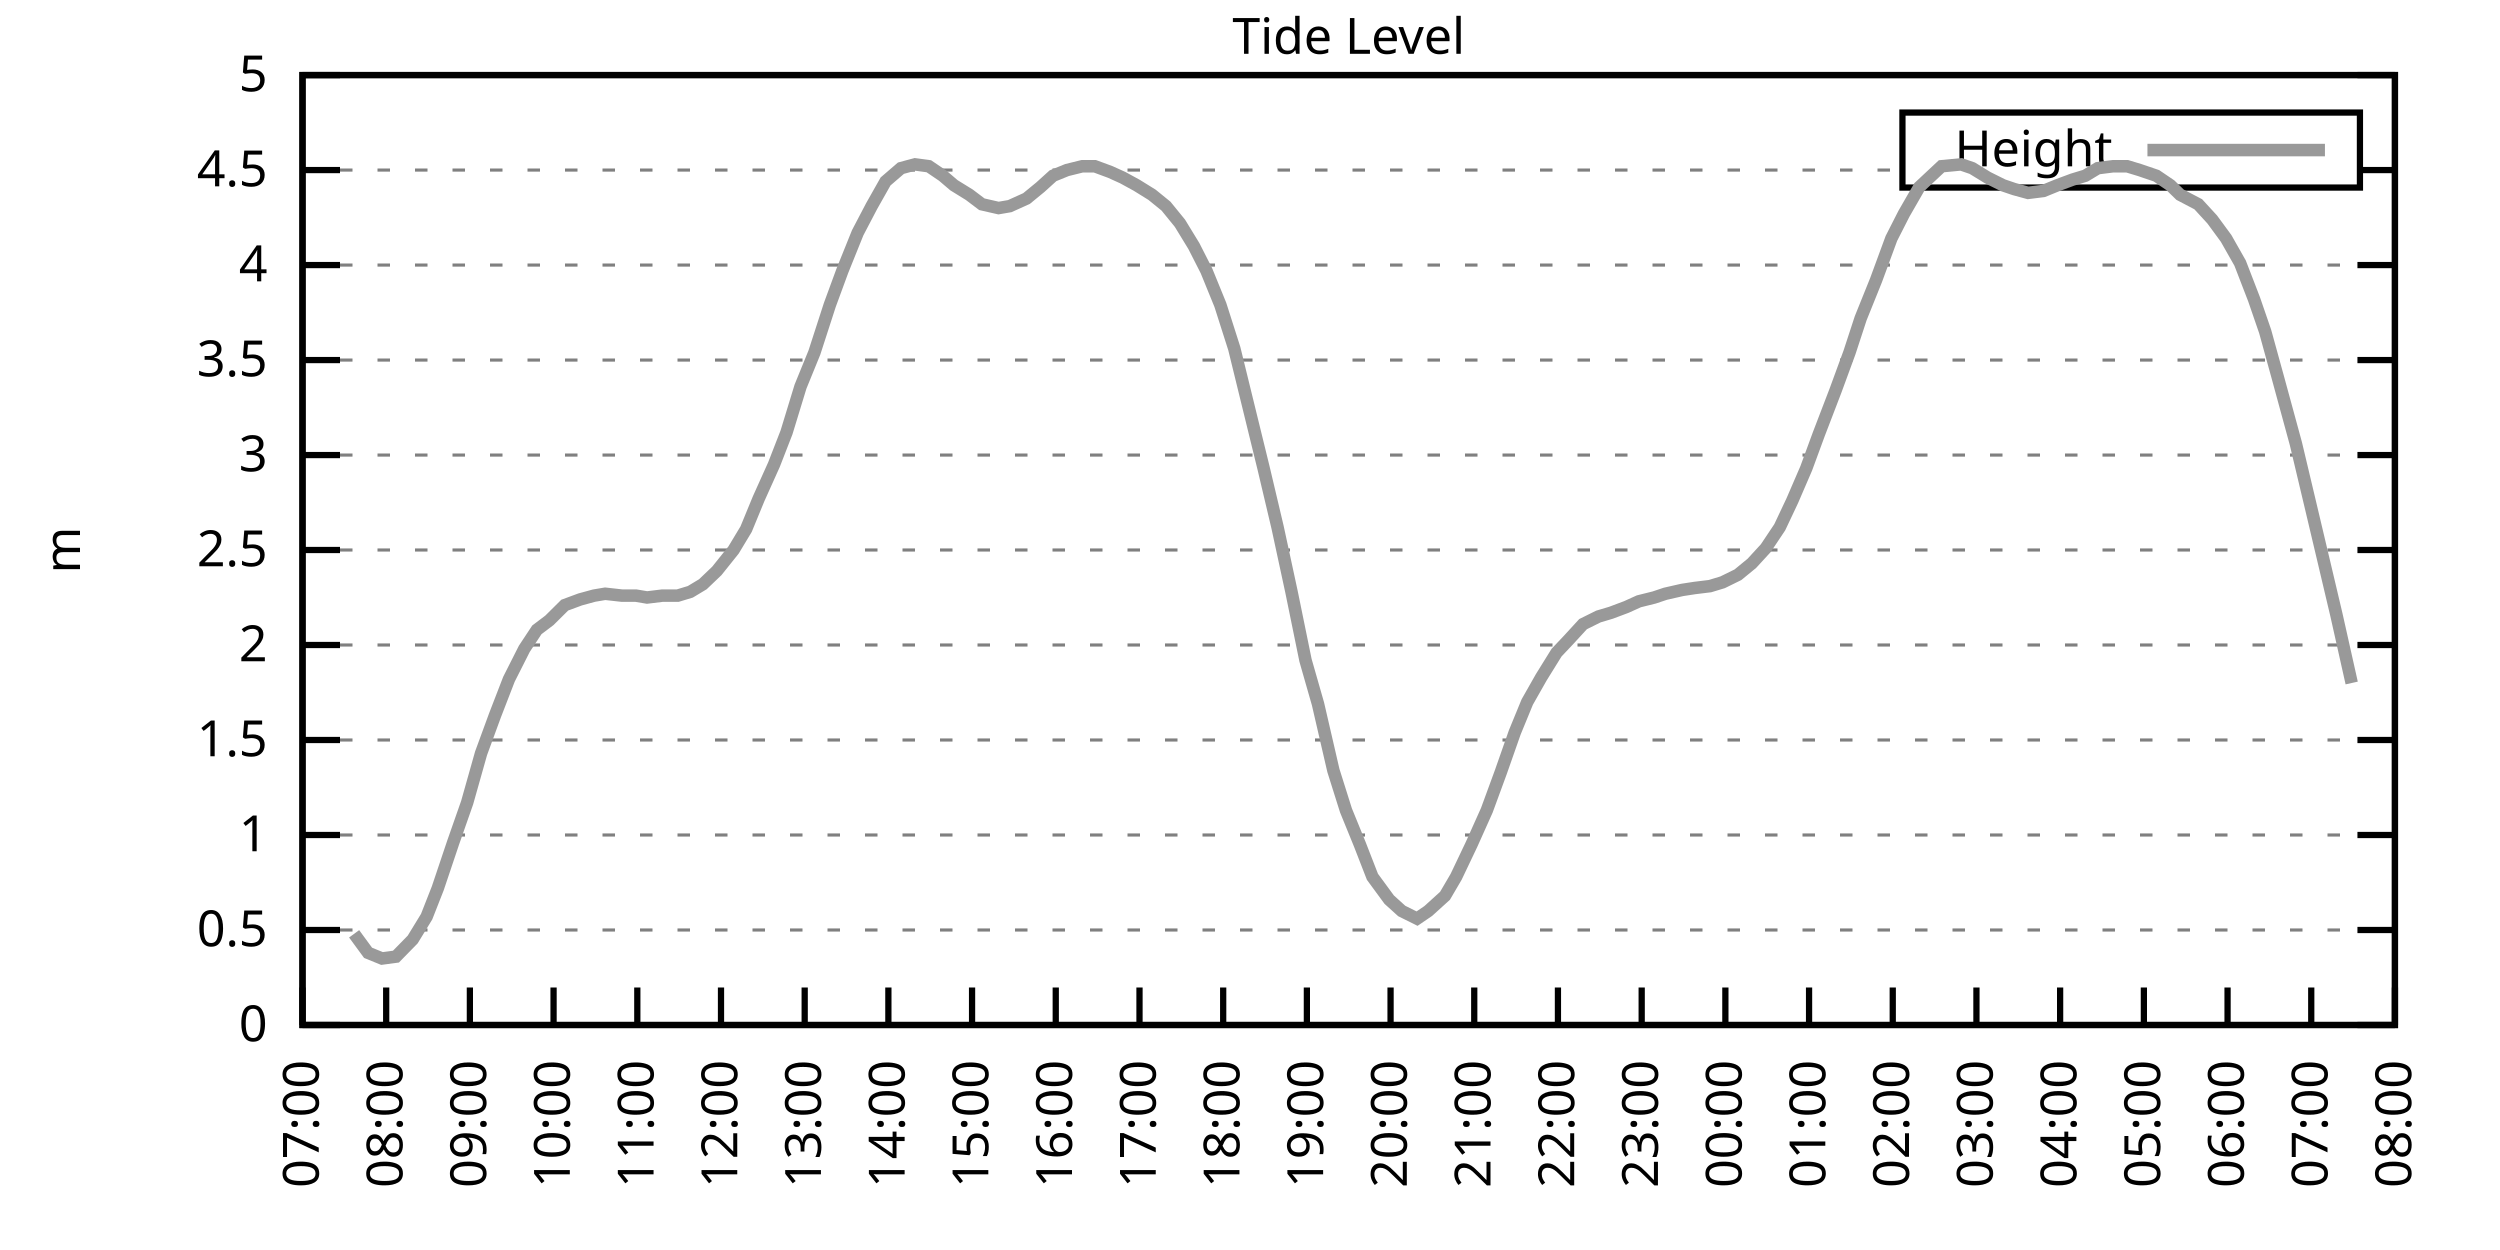
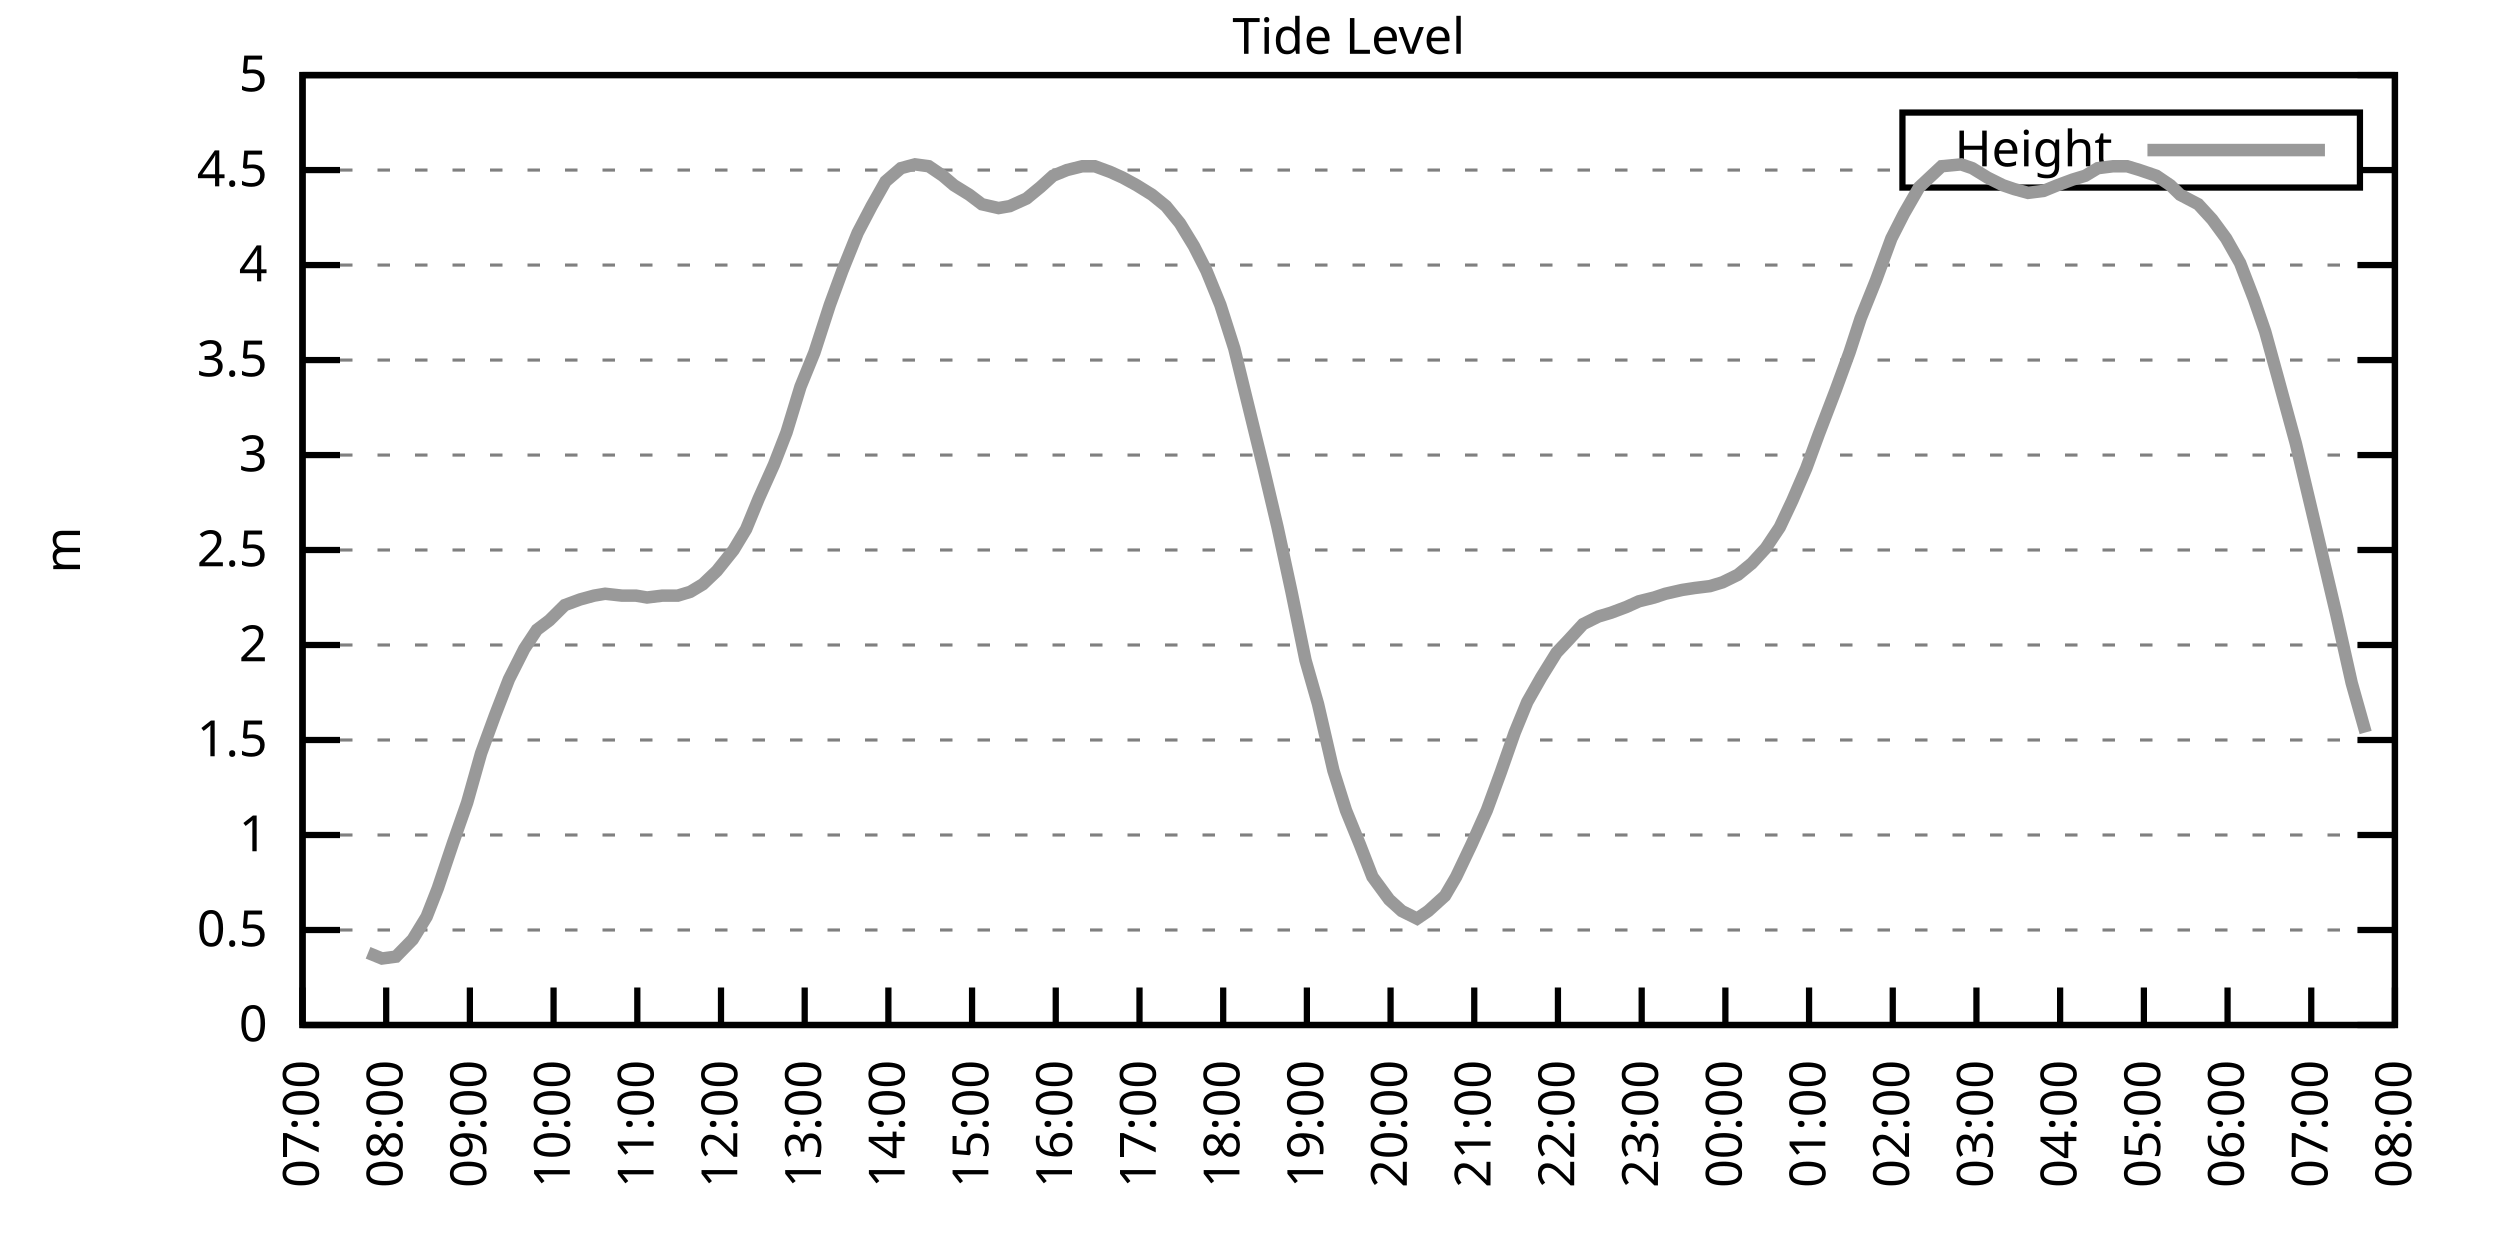
<svg xmlns="http://www.w3.org/2000/svg" xmlns:xlink="http://www.w3.org/1999/xlink" width="400" height="200" viewBox="0 0 400 200">
  <g id="gnuplot_canvas">
    <rect x="0" y="0" width="400" height="200" fill="none" />
    <defs>
      <circle id="gpDot" r="0.5" stroke-width="0.5" stroke="currentColor" />
      <path id="gpPt0" stroke-width="0.333" stroke="currentColor" d="M-1,0 h2 M0,-1 v2" />
      <path id="gpPt1" stroke-width="0.333" stroke="currentColor" d="M-1,-1 L1,1 M1,-1 L-1,1" />
      <path id="gpPt2" stroke-width="0.333" stroke="currentColor" d="M-1,0 L1,0 M0,-1 L0,1 M-1,-1 L1,1 M-1,1 L1,-1" />
      <rect id="gpPt3" stroke-width="0.333" stroke="currentColor" x="-1" y="-1" width="2" height="2" />
      <rect id="gpPt4" stroke-width="0.333" stroke="currentColor" fill="currentColor" x="-1" y="-1" width="2" height="2" />
      <circle id="gpPt5" stroke-width="0.333" stroke="currentColor" cx="0" cy="0" r="1" />
      <use xlink:href="#gpPt5" id="gpPt6" fill="currentColor" stroke="none" />
      <path id="gpPt7" stroke-width="0.333" stroke="currentColor" d="M0,-1.33 L-1.33,0.67 L1.33,0.67 z" />
      <use xlink:href="#gpPt7" id="gpPt8" fill="currentColor" stroke="none" />
      <use xlink:href="#gpPt7" id="gpPt9" stroke="currentColor" transform="rotate(180)" />
      <use xlink:href="#gpPt9" id="gpPt10" fill="currentColor" stroke="none" />
      <use xlink:href="#gpPt3" id="gpPt11" stroke="currentColor" transform="rotate(45)" />
      <use xlink:href="#gpPt11" id="gpPt12" fill="currentColor" stroke="none" />
      <path id="gpPt13" stroke-width="0.333" stroke="currentColor" d="M0,1.330 L1.265,0.411 L0.782,-1.067 L-0.782,-1.076 L-1.265,0.411 z" />
      <use xlink:href="#gpPt13" id="gpPt14" fill="currentColor" stroke="none" />
      <filter id="textbox" filterUnits="objectBoundingBox" x="0" y="0" height="1" width="1">
        <feFlood flood-color="white" flood-opacity="1" result="bgnd" />
        <feComposite in="SourceGraphic" in2="bgnd" operator="atop" />
      </filter>
      <filter id="greybox" filterUnits="objectBoundingBox" x="0" y="0" height="1" width="1">
        <feFlood flood-color="lightgrey" flood-opacity="1" result="grey" />
        <feComposite in="SourceGraphic" in2="grey" operator="atop" />
      </filter>
    </defs>
    <g fill="none" color="white" stroke="currentColor" stroke-width="1.00" stroke-linecap="butt" stroke-linejoin="miter">
</g>
    <g fill="none" color="black" stroke="currentColor" stroke-width="1.00" stroke-linecap="butt" stroke-linejoin="miter">
      <g stroke="none" shape-rendering="crispEdges">
        <polygon fill="rgb(255, 255, 255)" points="48.40,164.00 383.18,164.00 383.18,12.02 48.40,12.02 " />
      </g>
    </g>
    <g fill="none" color="black" stroke="currentColor" stroke-width="1.00" stroke-linecap="butt" stroke-linejoin="miter">
</g>
    <g fill="none" color="black" stroke="black" stroke-width="0.50" stroke-linecap="butt" stroke-linejoin="miter">
</g>
    <g fill="none" color="gray" stroke="currentColor" stroke-width="0.50" stroke-linecap="butt" stroke-linejoin="miter">
      <path stroke="gray" stroke-dasharray="2,4" class="gridline" d="M48.40,164.00 L383.19,164.00  " />
    </g>
    <g fill="none" color="gray" stroke="gray" stroke-width="1.00" stroke-linecap="butt" stroke-linejoin="miter">
</g>
    <g fill="none" color="black" stroke="currentColor" stroke-width="1.00" stroke-linecap="butt" stroke-linejoin="miter">
      <path stroke="black" d="M48.40,164.00 L54.40,164.00 M383.19,164.00 L377.19,164.00  " />
      <g transform="translate(42.80,166.60)" stroke="none" fill="black" font-family="Sans" font-size="8.00" text-anchor="end">
        <text>
          <tspan font-family="Sans"> 0</tspan>
        </text>
      </g>
    </g>
    <g fill="none" color="black" stroke="currentColor" stroke-width="1.00" stroke-linecap="butt" stroke-linejoin="miter">
</g>
    <g fill="none" color="black" stroke="black" stroke-width="0.50" stroke-linecap="butt" stroke-linejoin="miter">
</g>
    <g fill="none" color="gray" stroke="currentColor" stroke-width="0.50" stroke-linecap="butt" stroke-linejoin="miter">
      <path stroke="gray" stroke-dasharray="2,4" class="gridline" d="M48.40,148.80 L383.19,148.80  " />
    </g>
    <g fill="none" color="gray" stroke="gray" stroke-width="1.00" stroke-linecap="butt" stroke-linejoin="miter">
</g>
    <g fill="none" color="black" stroke="currentColor" stroke-width="1.00" stroke-linecap="butt" stroke-linejoin="miter">
      <path stroke="black" d="M48.40,148.80 L54.40,148.80 M383.19,148.80 L377.19,148.80  " />
      <g transform="translate(42.80,151.40)" stroke="none" fill="black" font-family="Sans" font-size="8.00" text-anchor="end">
        <text>
          <tspan font-family="Sans"> 0.5</tspan>
        </text>
      </g>
    </g>
    <g fill="none" color="black" stroke="currentColor" stroke-width="1.00" stroke-linecap="butt" stroke-linejoin="miter">
</g>
    <g fill="none" color="black" stroke="black" stroke-width="0.50" stroke-linecap="butt" stroke-linejoin="miter">
</g>
    <g fill="none" color="gray" stroke="currentColor" stroke-width="0.50" stroke-linecap="butt" stroke-linejoin="miter">
      <path stroke="gray" stroke-dasharray="2,4" class="gridline" d="M48.40,133.60 L383.19,133.60  " />
    </g>
    <g fill="none" color="gray" stroke="gray" stroke-width="1.00" stroke-linecap="butt" stroke-linejoin="miter">
</g>
    <g fill="none" color="black" stroke="currentColor" stroke-width="1.00" stroke-linecap="butt" stroke-linejoin="miter">
      <path stroke="black" d="M48.40,133.60 L54.40,133.60 M383.19,133.60 L377.19,133.60  " />
      <g transform="translate(42.80,136.20)" stroke="none" fill="black" font-family="Sans" font-size="8.00" text-anchor="end">
        <text>
          <tspan font-family="Sans"> 1</tspan>
        </text>
      </g>
    </g>
    <g fill="none" color="black" stroke="currentColor" stroke-width="1.00" stroke-linecap="butt" stroke-linejoin="miter">
</g>
    <g fill="none" color="black" stroke="black" stroke-width="0.50" stroke-linecap="butt" stroke-linejoin="miter">
</g>
    <g fill="none" color="gray" stroke="currentColor" stroke-width="0.50" stroke-linecap="butt" stroke-linejoin="miter">
      <path stroke="gray" stroke-dasharray="2,4" class="gridline" d="M48.40,118.40 L383.19,118.40  " />
    </g>
    <g fill="none" color="gray" stroke="gray" stroke-width="1.00" stroke-linecap="butt" stroke-linejoin="miter">
</g>
    <g fill="none" color="black" stroke="currentColor" stroke-width="1.00" stroke-linecap="butt" stroke-linejoin="miter">
      <path stroke="black" d="M48.40,118.40 L54.40,118.40 M383.19,118.40 L377.19,118.40  " />
      <g transform="translate(42.80,121.00)" stroke="none" fill="black" font-family="Sans" font-size="8.00" text-anchor="end">
        <text>
          <tspan font-family="Sans"> 1.5</tspan>
        </text>
      </g>
    </g>
    <g fill="none" color="black" stroke="currentColor" stroke-width="1.00" stroke-linecap="butt" stroke-linejoin="miter">
</g>
    <g fill="none" color="black" stroke="black" stroke-width="0.50" stroke-linecap="butt" stroke-linejoin="miter">
</g>
    <g fill="none" color="gray" stroke="currentColor" stroke-width="0.50" stroke-linecap="butt" stroke-linejoin="miter">
      <path stroke="gray" stroke-dasharray="2,4" class="gridline" d="M48.40,103.20 L383.19,103.20  " />
    </g>
    <g fill="none" color="gray" stroke="gray" stroke-width="1.00" stroke-linecap="butt" stroke-linejoin="miter">
</g>
    <g fill="none" color="black" stroke="currentColor" stroke-width="1.00" stroke-linecap="butt" stroke-linejoin="miter">
      <path stroke="black" d="M48.40,103.20 L54.40,103.20 M383.19,103.20 L377.19,103.20  " />
      <g transform="translate(42.80,105.80)" stroke="none" fill="black" font-family="Sans" font-size="8.00" text-anchor="end">
        <text>
          <tspan font-family="Sans"> 2</tspan>
        </text>
      </g>
    </g>
    <g fill="none" color="black" stroke="currentColor" stroke-width="1.00" stroke-linecap="butt" stroke-linejoin="miter">
</g>
    <g fill="none" color="black" stroke="black" stroke-width="0.50" stroke-linecap="butt" stroke-linejoin="miter">
</g>
    <g fill="none" color="gray" stroke="currentColor" stroke-width="0.50" stroke-linecap="butt" stroke-linejoin="miter">
      <path stroke="gray" stroke-dasharray="2,4" class="gridline" d="M48.40,88.00 L383.19,88.00  " />
    </g>
    <g fill="none" color="gray" stroke="gray" stroke-width="1.00" stroke-linecap="butt" stroke-linejoin="miter">
</g>
    <g fill="none" color="black" stroke="currentColor" stroke-width="1.00" stroke-linecap="butt" stroke-linejoin="miter">
      <path stroke="black" d="M48.40,88.00 L54.40,88.00 M383.19,88.00 L377.19,88.00  " />
      <g transform="translate(42.80,90.60)" stroke="none" fill="black" font-family="Sans" font-size="8.00" text-anchor="end">
        <text>
          <tspan font-family="Sans"> 2.5</tspan>
        </text>
      </g>
    </g>
    <g fill="none" color="black" stroke="currentColor" stroke-width="1.00" stroke-linecap="butt" stroke-linejoin="miter">
</g>
    <g fill="none" color="black" stroke="black" stroke-width="0.50" stroke-linecap="butt" stroke-linejoin="miter">
</g>
    <g fill="none" color="gray" stroke="currentColor" stroke-width="0.50" stroke-linecap="butt" stroke-linejoin="miter">
      <path stroke="gray" stroke-dasharray="2,4" class="gridline" d="M48.40,72.81 L383.19,72.81  " />
    </g>
    <g fill="none" color="gray" stroke="gray" stroke-width="1.00" stroke-linecap="butt" stroke-linejoin="miter">
</g>
    <g fill="none" color="black" stroke="currentColor" stroke-width="1.00" stroke-linecap="butt" stroke-linejoin="miter">
      <path stroke="black" d="M48.40,72.81 L54.40,72.81 M383.19,72.81 L377.19,72.81  " />
      <g transform="translate(42.80,75.41)" stroke="none" fill="black" font-family="Sans" font-size="8.00" text-anchor="end">
        <text>
          <tspan font-family="Sans"> 3</tspan>
        </text>
      </g>
    </g>
    <g fill="none" color="black" stroke="currentColor" stroke-width="1.00" stroke-linecap="butt" stroke-linejoin="miter">
</g>
    <g fill="none" color="black" stroke="black" stroke-width="0.50" stroke-linecap="butt" stroke-linejoin="miter">
</g>
    <g fill="none" color="gray" stroke="currentColor" stroke-width="0.50" stroke-linecap="butt" stroke-linejoin="miter">
      <path stroke="gray" stroke-dasharray="2,4" class="gridline" d="M48.40,57.61 L383.19,57.61  " />
    </g>
    <g fill="none" color="gray" stroke="gray" stroke-width="1.00" stroke-linecap="butt" stroke-linejoin="miter">
</g>
    <g fill="none" color="black" stroke="currentColor" stroke-width="1.00" stroke-linecap="butt" stroke-linejoin="miter">
      <path stroke="black" d="M48.40,57.61 L54.40,57.61 M383.19,57.61 L377.19,57.61  " />
      <g transform="translate(42.80,60.21)" stroke="none" fill="black" font-family="Sans" font-size="8.00" text-anchor="end">
        <text>
          <tspan font-family="Sans"> 3.5</tspan>
        </text>
      </g>
    </g>
    <g fill="none" color="black" stroke="currentColor" stroke-width="1.00" stroke-linecap="butt" stroke-linejoin="miter">
</g>
    <g fill="none" color="black" stroke="black" stroke-width="0.50" stroke-linecap="butt" stroke-linejoin="miter">
</g>
    <g fill="none" color="gray" stroke="currentColor" stroke-width="0.50" stroke-linecap="butt" stroke-linejoin="miter">
      <path stroke="gray" stroke-dasharray="2,4" class="gridline" d="M48.40,42.41 L383.19,42.41  " />
    </g>
    <g fill="none" color="gray" stroke="gray" stroke-width="1.00" stroke-linecap="butt" stroke-linejoin="miter">
</g>
    <g fill="none" color="black" stroke="currentColor" stroke-width="1.00" stroke-linecap="butt" stroke-linejoin="miter">
      <path stroke="black" d="M48.40,42.41 L54.40,42.41 M383.19,42.41 L377.19,42.41  " />
      <g transform="translate(42.80,45.01)" stroke="none" fill="black" font-family="Sans" font-size="8.00" text-anchor="end">
        <text>
          <tspan font-family="Sans"> 4</tspan>
        </text>
      </g>
    </g>
    <g fill="none" color="black" stroke="currentColor" stroke-width="1.00" stroke-linecap="butt" stroke-linejoin="miter">
</g>
    <g fill="none" color="black" stroke="black" stroke-width="0.50" stroke-linecap="butt" stroke-linejoin="miter">
</g>
    <g fill="none" color="gray" stroke="currentColor" stroke-width="0.50" stroke-linecap="butt" stroke-linejoin="miter">
      <path stroke="gray" stroke-dasharray="2,4" class="gridline" d="M48.40,27.21 L304.39,27.21 M377.59,27.21 L383.19,27.21  " />
    </g>
    <g fill="none" color="gray" stroke="gray" stroke-width="1.00" stroke-linecap="butt" stroke-linejoin="miter">
</g>
    <g fill="none" color="black" stroke="currentColor" stroke-width="1.00" stroke-linecap="butt" stroke-linejoin="miter">
      <path stroke="black" d="M48.40,27.21 L54.40,27.21 M383.19,27.21 L377.19,27.21  " />
      <g transform="translate(42.80,29.81)" stroke="none" fill="black" font-family="Sans" font-size="8.00" text-anchor="end">
        <text>
          <tspan font-family="Sans"> 4.5</tspan>
        </text>
      </g>
    </g>
    <g fill="none" color="black" stroke="currentColor" stroke-width="1.00" stroke-linecap="butt" stroke-linejoin="miter">
</g>
    <g fill="none" color="black" stroke="black" stroke-width="0.50" stroke-linecap="butt" stroke-linejoin="miter">
</g>
    <g fill="none" color="gray" stroke="currentColor" stroke-width="0.50" stroke-linecap="butt" stroke-linejoin="miter">
      <path stroke="gray" stroke-dasharray="2,4" class="gridline" d="M48.40,12.01 L383.19,12.01  " />
    </g>
    <g fill="none" color="gray" stroke="gray" stroke-width="1.00" stroke-linecap="butt" stroke-linejoin="miter">
</g>
    <g fill="none" color="black" stroke="currentColor" stroke-width="1.00" stroke-linecap="butt" stroke-linejoin="miter">
      <path stroke="black" d="M48.40,12.01 L54.40,12.01 M383.19,12.01 L377.19,12.01  " />
      <g transform="translate(42.80,14.61)" stroke="none" fill="black" font-family="Sans" font-size="8.00" text-anchor="end">
        <text>
          <tspan font-family="Sans"> 5</tspan>
        </text>
      </g>
    </g>
    <g fill="none" color="black" stroke="currentColor" stroke-width="1.00" stroke-linecap="butt" stroke-linejoin="miter">
      <path stroke="black" d="M48.40,164.00 L48.40,158.00  " />
      <g transform="translate(51.00,169.60) rotate(270.00)" stroke="none" fill="black" font-family="Sans" font-size="8.00" text-anchor="end">
        <text>
          <tspan font-family="Sans">07:00</tspan>
        </text>
      </g>
    </g>
    <g fill="none" color="black" stroke="currentColor" stroke-width="1.00" stroke-linecap="butt" stroke-linejoin="miter">
      <path stroke="black" d="M61.79,164.00 L61.79,158.00  " />
      <g transform="translate(64.39,169.60) rotate(270.00)" stroke="none" fill="black" font-family="Sans" font-size="8.00" text-anchor="end">
        <text>
          <tspan font-family="Sans">08:00</tspan>
        </text>
      </g>
    </g>
    <g fill="none" color="black" stroke="currentColor" stroke-width="1.00" stroke-linecap="butt" stroke-linejoin="miter">
      <path stroke="black" d="M75.18,164.00 L75.18,158.00  " />
      <g transform="translate(77.78,169.60) rotate(270.00)" stroke="none" fill="black" font-family="Sans" font-size="8.00" text-anchor="end">
        <text>
          <tspan font-family="Sans">09:00</tspan>
        </text>
      </g>
    </g>
    <g fill="none" color="black" stroke="currentColor" stroke-width="1.00" stroke-linecap="butt" stroke-linejoin="miter">
      <path stroke="black" d="M88.57,164.00 L88.57,158.00  " />
      <g transform="translate(91.17,169.60) rotate(270.00)" stroke="none" fill="black" font-family="Sans" font-size="8.00" text-anchor="end">
        <text>
          <tspan font-family="Sans">10:00</tspan>
        </text>
      </g>
    </g>
    <g fill="none" color="black" stroke="currentColor" stroke-width="1.00" stroke-linecap="butt" stroke-linejoin="miter">
      <path stroke="black" d="M101.97,164.00 L101.97,158.00  " />
      <g transform="translate(104.57,169.60) rotate(270.00)" stroke="none" fill="black" font-family="Sans" font-size="8.00" text-anchor="end">
        <text>
          <tspan font-family="Sans">11:00</tspan>
        </text>
      </g>
    </g>
    <g fill="none" color="black" stroke="currentColor" stroke-width="1.00" stroke-linecap="butt" stroke-linejoin="miter">
      <path stroke="black" d="M115.36,164.00 L115.36,158.00  " />
      <g transform="translate(117.96,169.60) rotate(270.00)" stroke="none" fill="black" font-family="Sans" font-size="8.00" text-anchor="end">
        <text>
          <tspan font-family="Sans">12:00</tspan>
        </text>
      </g>
    </g>
    <g fill="none" color="black" stroke="currentColor" stroke-width="1.00" stroke-linecap="butt" stroke-linejoin="miter">
      <path stroke="black" d="M128.75,164.00 L128.75,158.00  " />
      <g transform="translate(131.35,169.60) rotate(270.00)" stroke="none" fill="black" font-family="Sans" font-size="8.00" text-anchor="end">
        <text>
          <tspan font-family="Sans">13:00</tspan>
        </text>
      </g>
    </g>
    <g fill="none" color="black" stroke="currentColor" stroke-width="1.00" stroke-linecap="butt" stroke-linejoin="miter">
      <path stroke="black" d="M142.14,164.00 L142.14,158.00  " />
      <g transform="translate(144.74,169.60) rotate(270.00)" stroke="none" fill="black" font-family="Sans" font-size="8.00" text-anchor="end">
        <text>
          <tspan font-family="Sans">14:00</tspan>
        </text>
      </g>
    </g>
    <g fill="none" color="black" stroke="currentColor" stroke-width="1.00" stroke-linecap="butt" stroke-linejoin="miter">
      <path stroke="black" d="M155.53,164.00 L155.53,158.00  " />
      <g transform="translate(158.13,169.60) rotate(270.00)" stroke="none" fill="black" font-family="Sans" font-size="8.00" text-anchor="end">
        <text>
          <tspan font-family="Sans">15:00</tspan>
        </text>
      </g>
    </g>
    <g fill="none" color="black" stroke="currentColor" stroke-width="1.00" stroke-linecap="butt" stroke-linejoin="miter">
      <path stroke="black" d="M168.92,164.00 L168.92,158.00  " />
      <g transform="translate(171.52,169.60) rotate(270.00)" stroke="none" fill="black" font-family="Sans" font-size="8.00" text-anchor="end">
        <text>
          <tspan font-family="Sans">16:00</tspan>
        </text>
      </g>
    </g>
    <g fill="none" color="black" stroke="currentColor" stroke-width="1.00" stroke-linecap="butt" stroke-linejoin="miter">
      <path stroke="black" d="M182.32,164.00 L182.32,158.00  " />
      <g transform="translate(184.92,169.60) rotate(270.00)" stroke="none" fill="black" font-family="Sans" font-size="8.00" text-anchor="end">
        <text>
          <tspan font-family="Sans">17:00</tspan>
        </text>
      </g>
    </g>
    <g fill="none" color="black" stroke="currentColor" stroke-width="1.00" stroke-linecap="butt" stroke-linejoin="miter">
      <path stroke="black" d="M195.71,164.00 L195.71,158.00  " />
      <g transform="translate(198.31,169.60) rotate(270.00)" stroke="none" fill="black" font-family="Sans" font-size="8.00" text-anchor="end">
        <text>
          <tspan font-family="Sans">18:00</tspan>
        </text>
      </g>
    </g>
    <g fill="none" color="black" stroke="currentColor" stroke-width="1.00" stroke-linecap="butt" stroke-linejoin="miter">
      <path stroke="black" d="M209.10,164.00 L209.10,158.00  " />
      <g transform="translate(211.70,169.60) rotate(270.00)" stroke="none" fill="black" font-family="Sans" font-size="8.00" text-anchor="end">
        <text>
          <tspan font-family="Sans">19:00</tspan>
        </text>
      </g>
    </g>
    <g fill="none" color="black" stroke="currentColor" stroke-width="1.00" stroke-linecap="butt" stroke-linejoin="miter">
      <path stroke="black" d="M222.49,164.00 L222.49,158.00  " />
      <g transform="translate(225.09,169.60) rotate(270.00)" stroke="none" fill="black" font-family="Sans" font-size="8.00" text-anchor="end">
        <text>
          <tspan font-family="Sans">20:00</tspan>
        </text>
      </g>
    </g>
    <g fill="none" color="black" stroke="currentColor" stroke-width="1.00" stroke-linecap="butt" stroke-linejoin="miter">
      <path stroke="black" d="M235.88,164.00 L235.88,158.00  " />
      <g transform="translate(238.48,169.60) rotate(270.00)" stroke="none" fill="black" font-family="Sans" font-size="8.00" text-anchor="end">
        <text>
          <tspan font-family="Sans">21:00</tspan>
        </text>
      </g>
    </g>
    <g fill="none" color="black" stroke="currentColor" stroke-width="1.00" stroke-linecap="butt" stroke-linejoin="miter">
      <path stroke="black" d="M249.27,164.00 L249.27,158.00  " />
      <g transform="translate(251.87,169.60) rotate(270.00)" stroke="none" fill="black" font-family="Sans" font-size="8.00" text-anchor="end">
        <text>
          <tspan font-family="Sans">22:00</tspan>
        </text>
      </g>
    </g>
    <g fill="none" color="black" stroke="currentColor" stroke-width="1.00" stroke-linecap="butt" stroke-linejoin="miter">
      <path stroke="black" d="M262.67,164.00 L262.67,158.00  " />
      <g transform="translate(265.27,169.60) rotate(270.00)" stroke="none" fill="black" font-family="Sans" font-size="8.00" text-anchor="end">
        <text>
          <tspan font-family="Sans">23:00</tspan>
        </text>
      </g>
    </g>
    <g fill="none" color="black" stroke="currentColor" stroke-width="1.00" stroke-linecap="butt" stroke-linejoin="miter">
      <path stroke="black" d="M276.06,164.00 L276.06,158.00  " />
      <g transform="translate(278.66,169.60) rotate(270.00)" stroke="none" fill="black" font-family="Sans" font-size="8.00" text-anchor="end">
        <text>
          <tspan font-family="Sans">00:00</tspan>
        </text>
      </g>
    </g>
    <g fill="none" color="black" stroke="currentColor" stroke-width="1.00" stroke-linecap="butt" stroke-linejoin="miter">
      <path stroke="black" d="M289.45,164.00 L289.45,158.00  " />
      <g transform="translate(292.05,169.60) rotate(270.00)" stroke="none" fill="black" font-family="Sans" font-size="8.00" text-anchor="end">
        <text>
          <tspan font-family="Sans">01:00</tspan>
        </text>
      </g>
    </g>
    <g fill="none" color="black" stroke="currentColor" stroke-width="1.00" stroke-linecap="butt" stroke-linejoin="miter">
      <path stroke="black" d="M302.84,164.00 L302.84,158.00  " />
      <g transform="translate(305.44,169.60) rotate(270.00)" stroke="none" fill="black" font-family="Sans" font-size="8.00" text-anchor="end">
        <text>
          <tspan font-family="Sans">02:00</tspan>
        </text>
      </g>
    </g>
    <g fill="none" color="black" stroke="currentColor" stroke-width="1.00" stroke-linecap="butt" stroke-linejoin="miter">
      <path stroke="black" d="M316.23,164.00 L316.23,158.00  " />
      <g transform="translate(318.83,169.60) rotate(270.00)" stroke="none" fill="black" font-family="Sans" font-size="8.00" text-anchor="end">
        <text>
          <tspan font-family="Sans">03:00</tspan>
        </text>
      </g>
    </g>
    <g fill="none" color="black" stroke="currentColor" stroke-width="1.00" stroke-linecap="butt" stroke-linejoin="miter">
      <path stroke="black" d="M329.62,164.00 L329.62,158.00  " />
      <g transform="translate(332.22,169.60) rotate(270.00)" stroke="none" fill="black" font-family="Sans" font-size="8.00" text-anchor="end">
        <text>
          <tspan font-family="Sans">04:00</tspan>
        </text>
      </g>
    </g>
    <g fill="none" color="black" stroke="currentColor" stroke-width="1.00" stroke-linecap="butt" stroke-linejoin="miter">
      <path stroke="black" d="M343.02,164.00 L343.02,158.00  " />
      <g transform="translate(345.62,169.60) rotate(270.00)" stroke="none" fill="black" font-family="Sans" font-size="8.00" text-anchor="end">
        <text>
          <tspan font-family="Sans">05:00</tspan>
        </text>
      </g>
    </g>
    <g fill="none" color="black" stroke="currentColor" stroke-width="1.00" stroke-linecap="butt" stroke-linejoin="miter">
      <path stroke="black" d="M356.41,164.00 L356.41,158.00  " />
      <g transform="translate(359.01,169.60) rotate(270.00)" stroke="none" fill="black" font-family="Sans" font-size="8.00" text-anchor="end">
        <text>
          <tspan font-family="Sans">06:00</tspan>
        </text>
      </g>
    </g>
    <g fill="none" color="black" stroke="currentColor" stroke-width="1.00" stroke-linecap="butt" stroke-linejoin="miter">
      <path stroke="black" d="M369.80,164.00 L369.80,158.00  " />
      <g transform="translate(372.40,169.60) rotate(270.00)" stroke="none" fill="black" font-family="Sans" font-size="8.00" text-anchor="end">
        <text>
          <tspan font-family="Sans">07:00</tspan>
        </text>
      </g>
    </g>
    <g fill="none" color="black" stroke="currentColor" stroke-width="1.00" stroke-linecap="butt" stroke-linejoin="miter">
      <path stroke="black" d="M383.19,164.00 L383.19,158.00  " />
      <g transform="translate(385.79,169.60) rotate(270.00)" stroke="none" fill="black" font-family="Sans" font-size="8.00" text-anchor="end">
        <text>
          <tspan font-family="Sans">08:00</tspan>
        </text>
      </g>
    </g>
    <g fill="none" color="black" stroke="currentColor" stroke-width="1.00" stroke-linecap="butt" stroke-linejoin="miter">
</g>
    <g fill="none" color="black" stroke="currentColor" stroke-width="1.00" stroke-linecap="butt" stroke-linejoin="miter">
      <path stroke="black" d="M48.40,12.01 L48.40,164.00 L383.19,164.00 L383.19,12.01 L48.40,12.01 Z  " />
    </g>
    <g fill="none" color="black" stroke="currentColor" stroke-width="1.00" stroke-linecap="butt" stroke-linejoin="miter">
</g>
    <g fill="none" color="black" stroke="currentColor" stroke-width="1.00" stroke-linecap="butt" stroke-linejoin="miter">
      <path stroke="black" d="M304.39,30.01 L304.39,18.01 L377.59,18.01 L377.59,30.01 L304.39,30.01 Z  " />
    </g>
    <g id="Tide_level_plot_1">
      <g fill="none" color="white" stroke="black" stroke-width="2.00" stroke-linecap="butt" stroke-linejoin="miter">
</g>
      <g fill="none" color="black" stroke="currentColor" stroke-width="2.00" stroke-linecap="butt" stroke-linejoin="miter">
        <g transform="translate(337.99,26.61)" stroke="none" fill="black" font-family="Sans" font-size="8.00" text-anchor="end">
          <text>
            <tspan font-family="Sans">Height</tspan>
          </text>
        </g>
      </g>
      <g fill="none" color="black" stroke="currentColor" stroke-width="2.00" stroke-linecap="butt" stroke-linejoin="miter">
-         <path stroke="rgb(153, 153, 153)" d="M343.59,24.01 L371.99,24.01 M56.66,149.41 L58.89,152.45 L61.12,153.36 L63.35,153.06 L66.03,150.32 L68.26,146.67   L70.05,142.11 L72.50,134.82 L74.74,128.43 L76.97,120.53 L79.20,114.45 L81.43,108.68 L83.89,103.81 L85.90,100.77   L87.91,99.25 L90.36,96.82 L92.82,95.91 L95.05,95.30 L96.83,95.00 L99.51,95.30 L101.74,95.30 L103.53,95.60   L105.98,95.30 L108.44,95.30 L110.45,94.69 L112.46,93.48 L114.69,91.35 L117.37,88.00 L119.38,84.66 L121.38,79.80   L123.84,74.33 L125.85,69.16 L128.08,61.86 L130.31,56.39 L132.77,48.79 L134.78,43.32 L137.23,37.24 L139.46,32.98   L141.69,29.03 L144.15,26.91 L146.38,26.30 L148.61,26.60 L150.85,28.12 L152.63,29.64 L155.09,31.16 L157.10,32.68   L159.77,33.29 L161.56,32.98 L164.24,31.77 L166.47,29.94 L168.48,28.12 L170.71,27.21 L173.17,26.60 L175.17,26.60   L177.63,27.51 L179.64,28.42 L181.87,29.64 L184.32,31.16 L186.56,32.98 L188.79,35.72 L191.02,39.37 L193.03,43.32   L195.26,48.79 L197.49,55.78 L199.50,63.99 L202.18,74.93 L204.41,84.36 L206.64,94.69 L208.88,105.64 L210.88,112.63   L213.34,123.27 L215.35,129.65 L217.58,135.12 L219.59,140.29 L222.27,143.94 L224.28,145.76 L226.73,146.98 L228.52,145.76   L231.20,143.33 L232.98,140.29 L235.44,135.12 L237.89,129.65 L240.12,123.57 L242.36,117.19 L244.36,112.32 L246.60,108.37   L249.05,104.42 L251.06,102.29 L253.29,99.86 L255.75,98.64 L257.76,98.04 L260.21,97.12 L262.22,96.21 L264.67,95.60   L266.46,95.00 L269.14,94.39 L271.15,94.08 L273.60,93.78 L275.61,93.17 L278.07,91.96 L280.30,90.13 L282.53,87.70   L284.76,84.36 L286.77,80.10 L289.00,74.93 L291.01,69.46 L293.69,62.47 L295.92,56.39 L297.71,50.92 L300.16,44.84   L302.62,38.15 L304.63,34.20 L307.08,29.94 L310.65,26.60 L313.78,26.30 L315.56,26.91 L318.02,28.42 L320.47,29.64   L322.26,30.25 L324.49,30.86 L326.95,30.55 L329.18,29.64 L331.63,28.73 L333.64,28.12 L335.65,26.91 L338.10,26.60   L340.34,26.60 L342.35,27.21 L345.02,28.12 L347.26,29.64 L348.82,31.16 L351.72,32.68 L353.95,35.11 L356.18,38.15   L358.42,42.10 L360.65,47.88 L362.43,53.05 L364.44,60.34 L367.34,70.98 L369.58,80.41 L371.81,89.83 L373.82,98.34   L376.27,109.28  " />
+         <path stroke="rgb(153, 153, 153)" d="M343.59,24.01 L371.99,24.01 M58.89,152.45 L61.12,153.36 L63.35,153.06 L66.03,150.32 L68.26,146.67 L70.05,142.11   L72.50,134.82 L74.74,128.43 L76.97,120.53 L79.20,114.45 L81.43,108.68 L83.89,103.81 L85.90,100.77 L87.91,99.25   L90.36,96.82 L92.82,95.91 L95.05,95.30 L96.83,95.00 L99.51,95.30 L101.74,95.30 L103.53,95.60 L105.98,95.30   L108.44,95.30 L110.45,94.69 L112.46,93.48 L114.69,91.35 L117.37,88.00 L119.38,84.66 L121.38,79.80 L123.84,74.33   L125.85,69.16 L128.08,61.86 L130.31,56.39 L132.77,48.79 L134.78,43.32 L137.23,37.24 L139.46,32.98 L141.69,29.03   L144.15,26.91 L146.38,26.30 L148.61,26.60 L150.85,28.12 L152.63,29.64 L155.09,31.16 L157.10,32.68 L159.77,33.29   L161.56,32.98 L164.24,31.77 L166.47,29.94 L168.48,28.12 L170.71,27.21 L173.17,26.60 L175.17,26.60 L177.63,27.51   L179.64,28.42 L181.87,29.64 L184.32,31.16 L186.56,32.98 L188.79,35.72 L191.02,39.37 L193.03,43.32 L195.26,48.79   L197.49,55.78 L199.50,63.99 L202.18,74.93 L204.41,84.36 L206.64,94.69 L208.88,105.64 L210.88,112.63 L213.34,123.27   L215.35,129.65 L217.58,135.12 L219.59,140.29 L222.27,143.94 L224.28,145.76 L226.73,146.98 L228.52,145.76 L231.20,143.33   L232.98,140.29 L235.44,135.12 L237.89,129.65 L240.12,123.57 L242.36,117.19 L244.36,112.32 L246.60,108.37 L249.05,104.42   L251.06,102.29 L253.29,99.86 L255.75,98.64 L257.76,98.04 L260.21,97.12 L262.22,96.21 L264.67,95.60 L266.46,95.00   L269.14,94.39 L271.15,94.08 L273.60,93.78 L275.61,93.17 L278.07,91.96 L280.30,90.13 L282.53,87.70 L284.76,84.36   L286.77,80.10 L289.00,74.93 L291.01,69.46 L293.69,62.47 L295.92,56.39 L297.71,50.92 L300.16,44.84 L302.62,38.15   L304.63,34.20 L307.08,29.94 L310.65,26.60 L313.78,26.30 L315.56,26.91 L318.02,28.42 L320.47,29.64 L322.26,30.25   L324.49,30.86 L326.95,30.55 L329.18,29.64 L331.63,28.73 L333.64,28.12 L335.65,26.91 L338.10,26.60 L340.34,26.60   L342.35,27.21 L345.02,28.12 L347.26,29.64 L348.82,31.16 L351.72,32.68 L353.95,35.11 L356.18,38.15 L358.42,42.10   L360.65,47.88 L362.43,53.05 L364.44,60.34 L367.34,70.98 L369.58,80.41 L371.81,89.83 L373.82,98.34 L376.27,109.28   L378.50,117.19  " />
      </g>
    </g>
    <g fill="none" color="black" stroke="currentColor" stroke-width="2.00" stroke-linecap="butt" stroke-linejoin="miter">
</g>
    <g fill="none" color="black" stroke="black" stroke-width="1.00" stroke-linecap="butt" stroke-linejoin="miter">
</g>
    <g fill="none" color="black" stroke="currentColor" stroke-width="1.00" stroke-linecap="butt" stroke-linejoin="miter">
      <path stroke="black" d="M48.40,12.01 L48.40,164.00 L383.19,164.00 L383.19,12.01 L48.40,12.01 Z  " />
      <g transform="translate(12.80,88.01) rotate(270.00)" stroke="none" fill="black" font-family="Sans" font-size="8.00" text-anchor="middle">
        <text>
          <tspan font-family="Sans">m</tspan>
        </text>
      </g>
    </g>
    <g fill="none" color="black" stroke="currentColor" stroke-width="1.00" stroke-linecap="butt" stroke-linejoin="miter">
</g>
    <g fill="none" color="black" stroke="currentColor" stroke-width="1.00" stroke-linecap="butt" stroke-linejoin="miter">
      <g transform="translate(215.79,8.61)" stroke="none" fill="black" font-family="Sans" font-size="8.00" text-anchor="middle">
        <text>
          <tspan font-family="Sans">Tide Level</tspan>
        </text>
      </g>
    </g>
    <g fill="none" color="black" stroke="currentColor" stroke-width="1.00" stroke-linecap="butt" stroke-linejoin="miter">
</g>
  </g>
</svg>
